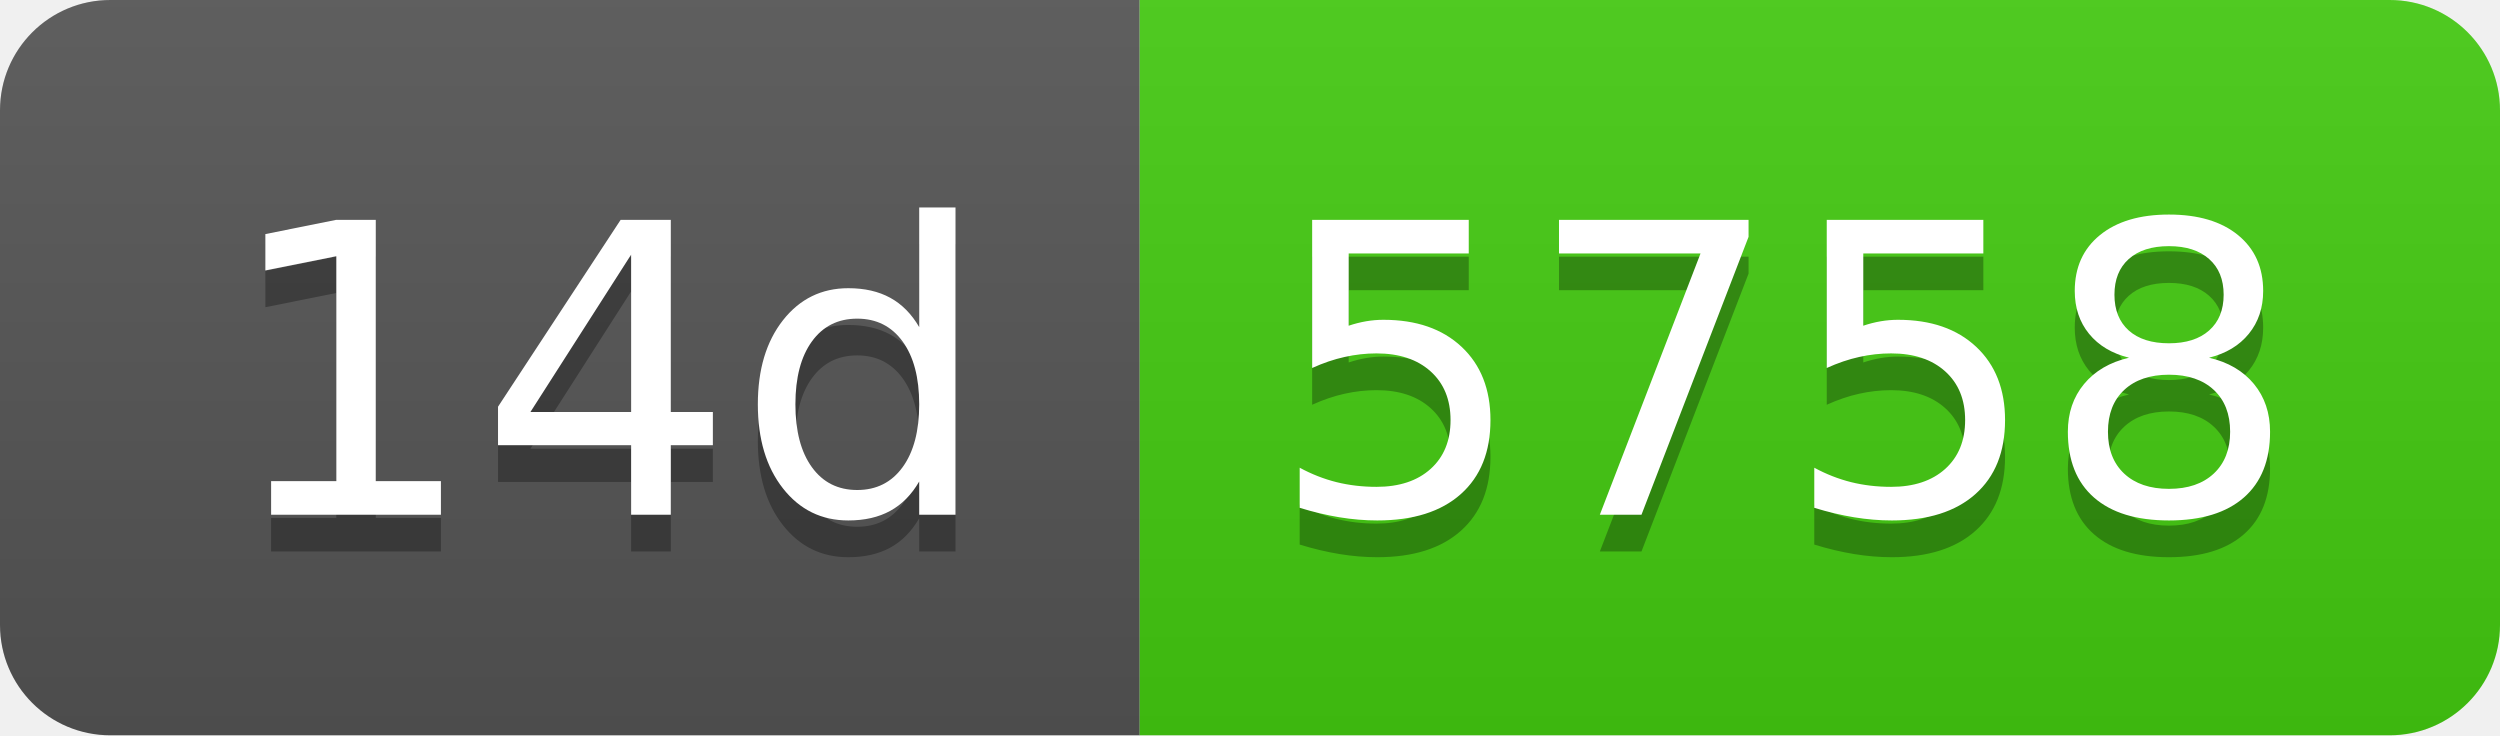
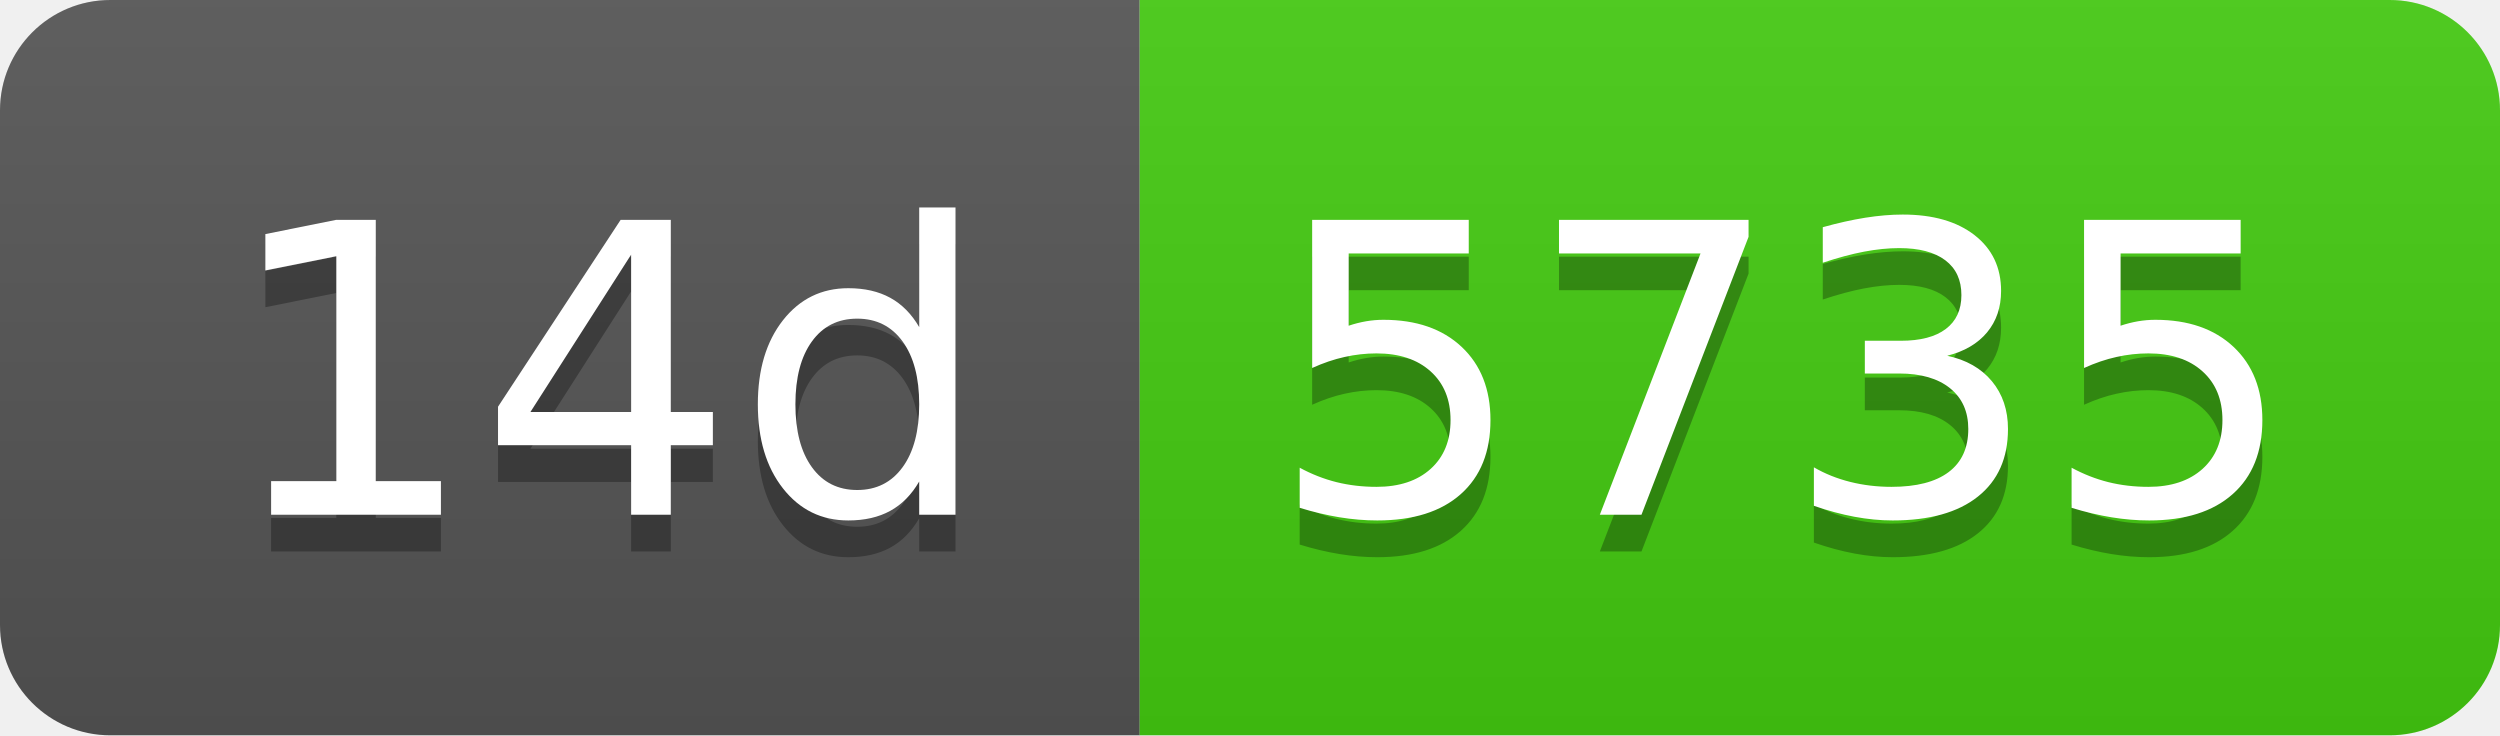
- <svg xmlns="http://www.w3.org/2000/svg" width="68" height="20" role="img" aria-label="14d: 5758">
+ <svg xmlns="http://www.w3.org/2000/svg" width="68" height="20" role="img" aria-label="14d: 5735">
  <linearGradient id="s" x2="0" y2="100%">
    <stop offset="0" stop-color="#bbb" stop-opacity=".1" />
    <stop offset="1" stop-opacity=".1" />
  </linearGradient>
  <clipPath id="r">
    <rect width="68" height="20" rx="3" fill="#fff" />
  </clipPath>
  <g clip-path="url(#r)">
    <rect width="31" height="20" fill="#555" />
    <rect x="31" width="37" height="20" fill="#4c1" />
    <rect width="68" height="20" fill="url(#s)" />
  </g>
  <g fill="#fff" text-anchor="middle" font-family="Verdana,Geneva,DejaVu Sans,sans-serif" text-rendering="geometricPrecision" font-size="110">
    <text aria-hidden="true" x="165" y="150" fill="#010101" fill-opacity=".3" transform="scale(.1)" textLength="210">14d</text>
    <text x="165" y="140" transform="scale(.1)" fill="#fff" textLength="210">14d</text>
-     <text aria-hidden="true" x="485" y="150" fill="#010101" fill-opacity=".3" transform="scale(.1)" textLength="270">5758</text>
-     <text x="485" y="140" transform="scale(.1)" fill="#fff" textLength="270">5758</text>
+     <text aria-hidden="true" x="485" y="150" fill="#010101" fill-opacity=".3" transform="scale(.1)" textLength="270">5735</text>
+     <text x="485" y="140" transform="scale(.1)" fill="#fff" textLength="270">5735</text>
  </g>
</svg>
